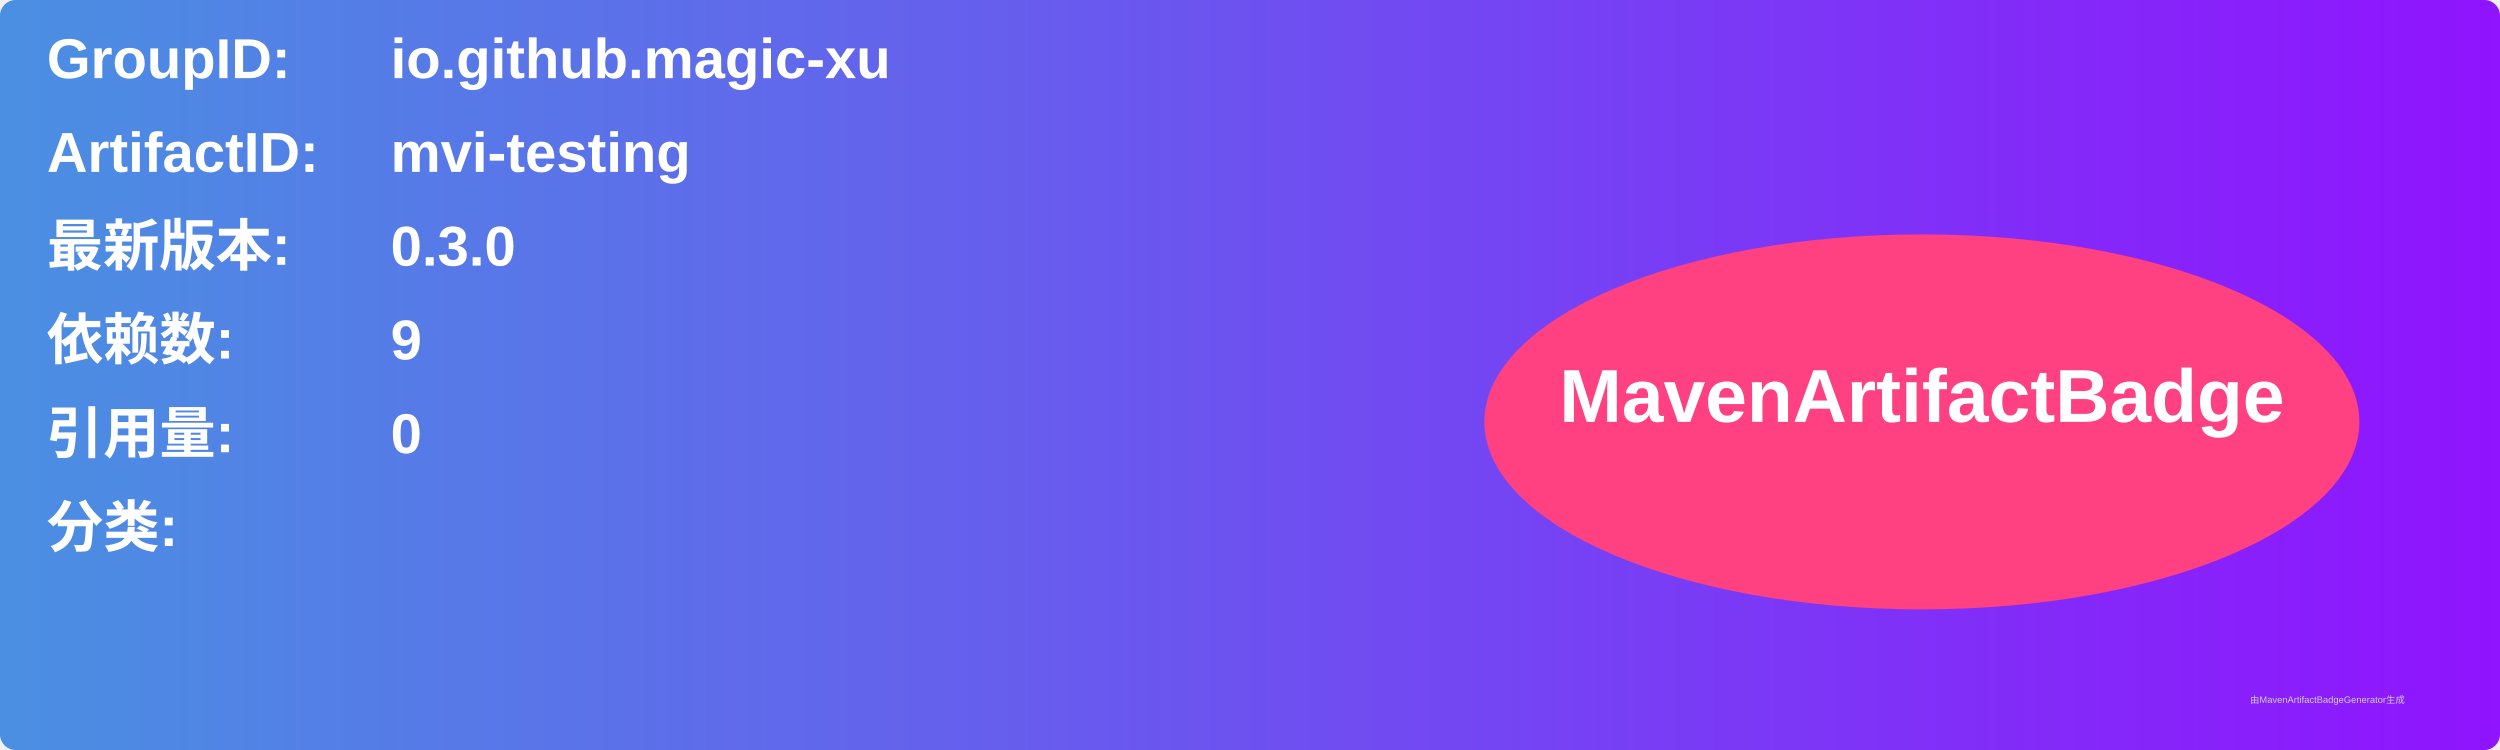
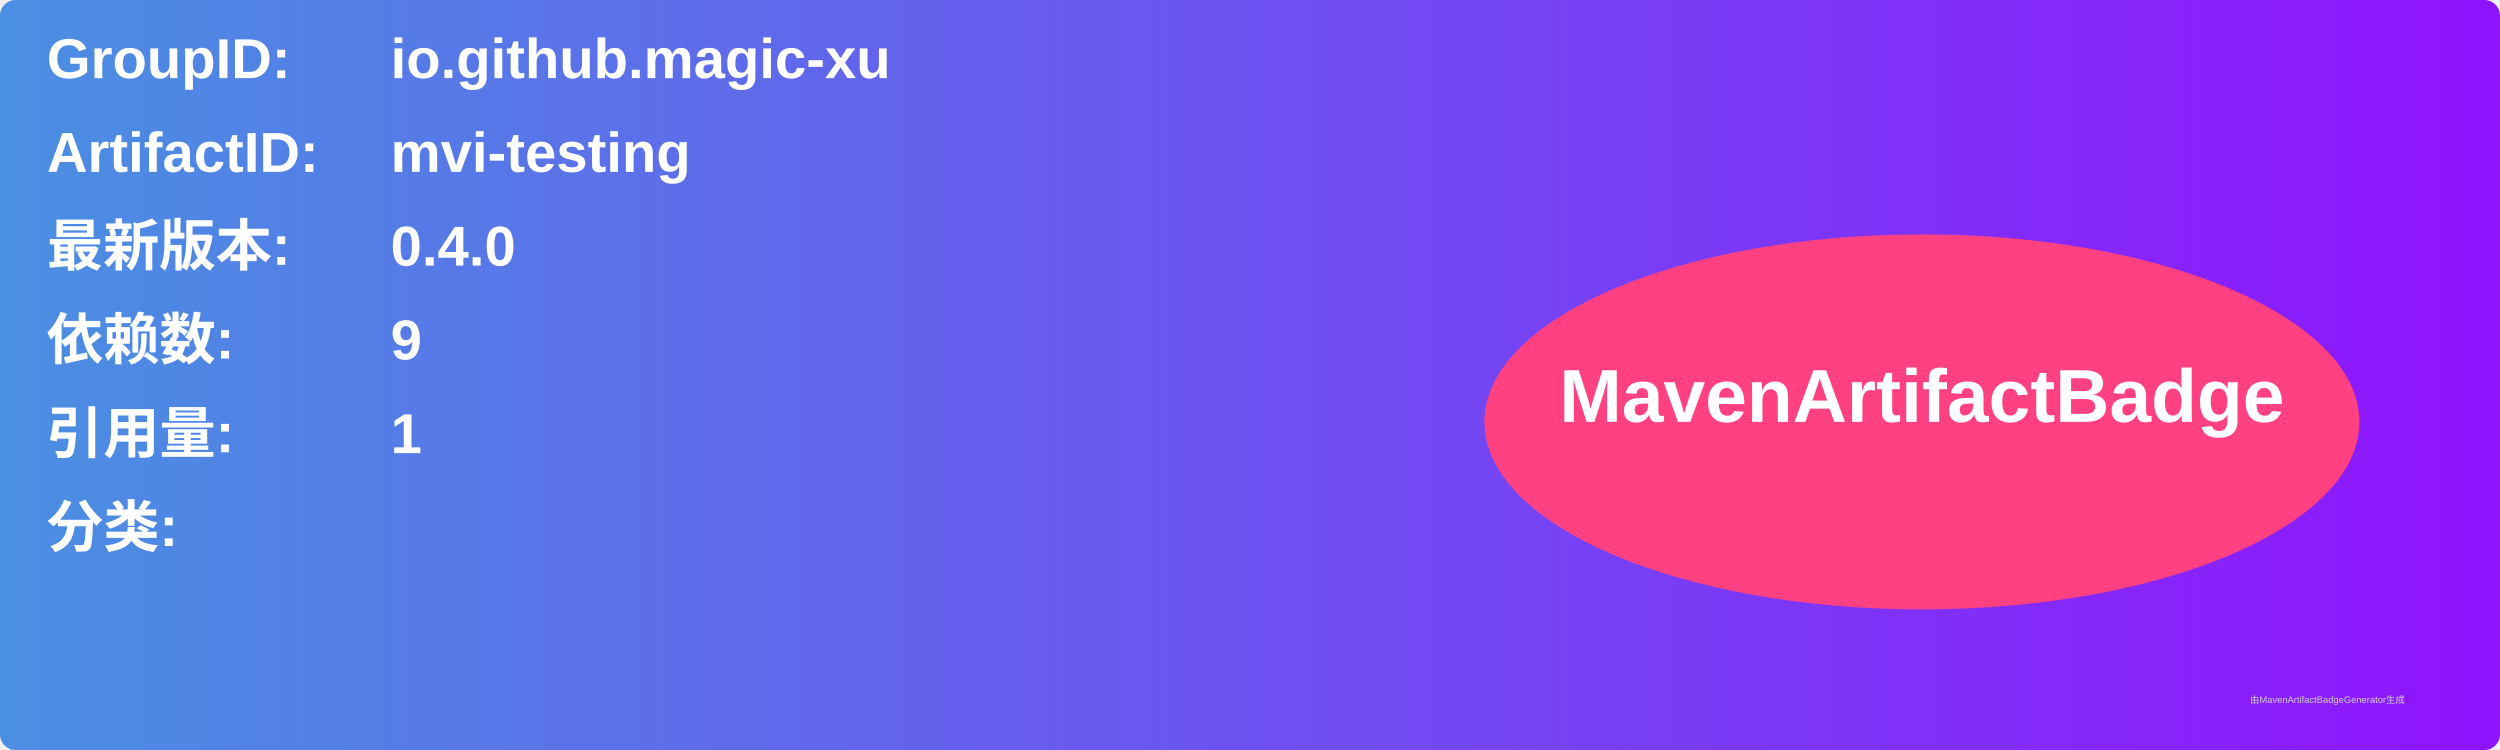
<svg xmlns="http://www.w3.org/2000/svg" width="800" height="240" viewBox="0 0 800 240">
  <linearGradient id="grad" x1="0%" y1="0%" x2="100%" y2="0%">
    <stop offset="0%" stop-color="#4a90e2" />
    <stop offset="100%" stop-color="#9013fe" />
  </linearGradient>
  <rect width="100%" height="100%" rx="5" ry="5" fill="url(#grad)" />
  <g transform="translate(15, 15)">
    <text x="0" y="10" font-family="Arial" font-size="18" fill="white" font-weight="bold" width="260">GroupID:</text>
    <text x="110" y="10" font-family="Arial" font-size="18" fill="white" font-weight="bold" width="460">io.github.magic-xu</text>
    <text x="0" y="40" font-family="Arial" font-size="18" fill="white" font-weight="bold" width="260">ArtifactID:</text>
    <text x="110" y="40" font-family="Arial" font-size="18" fill="white" font-weight="bold" width="460">mvi-testing</text>
    <text x="0" y="70" font-family="Arial" font-size="18" fill="white" font-weight="bold">最新版本:</text>
    <text x="110" y="70" font-family="Arial" font-size="18" fill="white" font-weight="bold">
-       <tspan font-weight="bold">0.3.0</tspan>
+       <tspan font-weight="bold">0.4.0</tspan>
    </text>
    <text x="0" y="100" font-family="Arial" font-size="18" fill="white" font-weight="bold">依赖数: </text>
    <text x="110" y="100" font-family="Arial" font-size="18" fill="white">
      <tspan font-weight="bold">9</tspan>
    </text>
    <text x="0" y="130" font-family="Arial" font-size="18" fill="white" font-weight="bold">引用量: </text>
    <text x="110" y="130" font-family="Arial" font-size="18" fill="white">
-       <tspan font-weight="bold">0</tspan>
+       <tspan font-weight="bold">1</tspan>
    </text>
    <text x="0" y="160" font-family="Arial" font-size="18" fill="white" font-weight="bold">分类:</text>
    <text x="10" y="190" font-family="Arial" font-size="10" fill="white">
      <tspan font-weight="bold" />
    </text>
    <ellipse cx="600" cy="120" rx="140" ry="60" fill="#ff4081" />
    <text x="600" y="120" text-anchor="middle" font-family="Arial" font-size="24" fill="white" font-weight="bold">MavenArtifactBadge</text>
  </g>
  <text x="720" y="225" font-family="Arial" font-size="3" fill="#d0d0d0">由MavenArtifactBadgeGenerator生成</text>
</svg>
